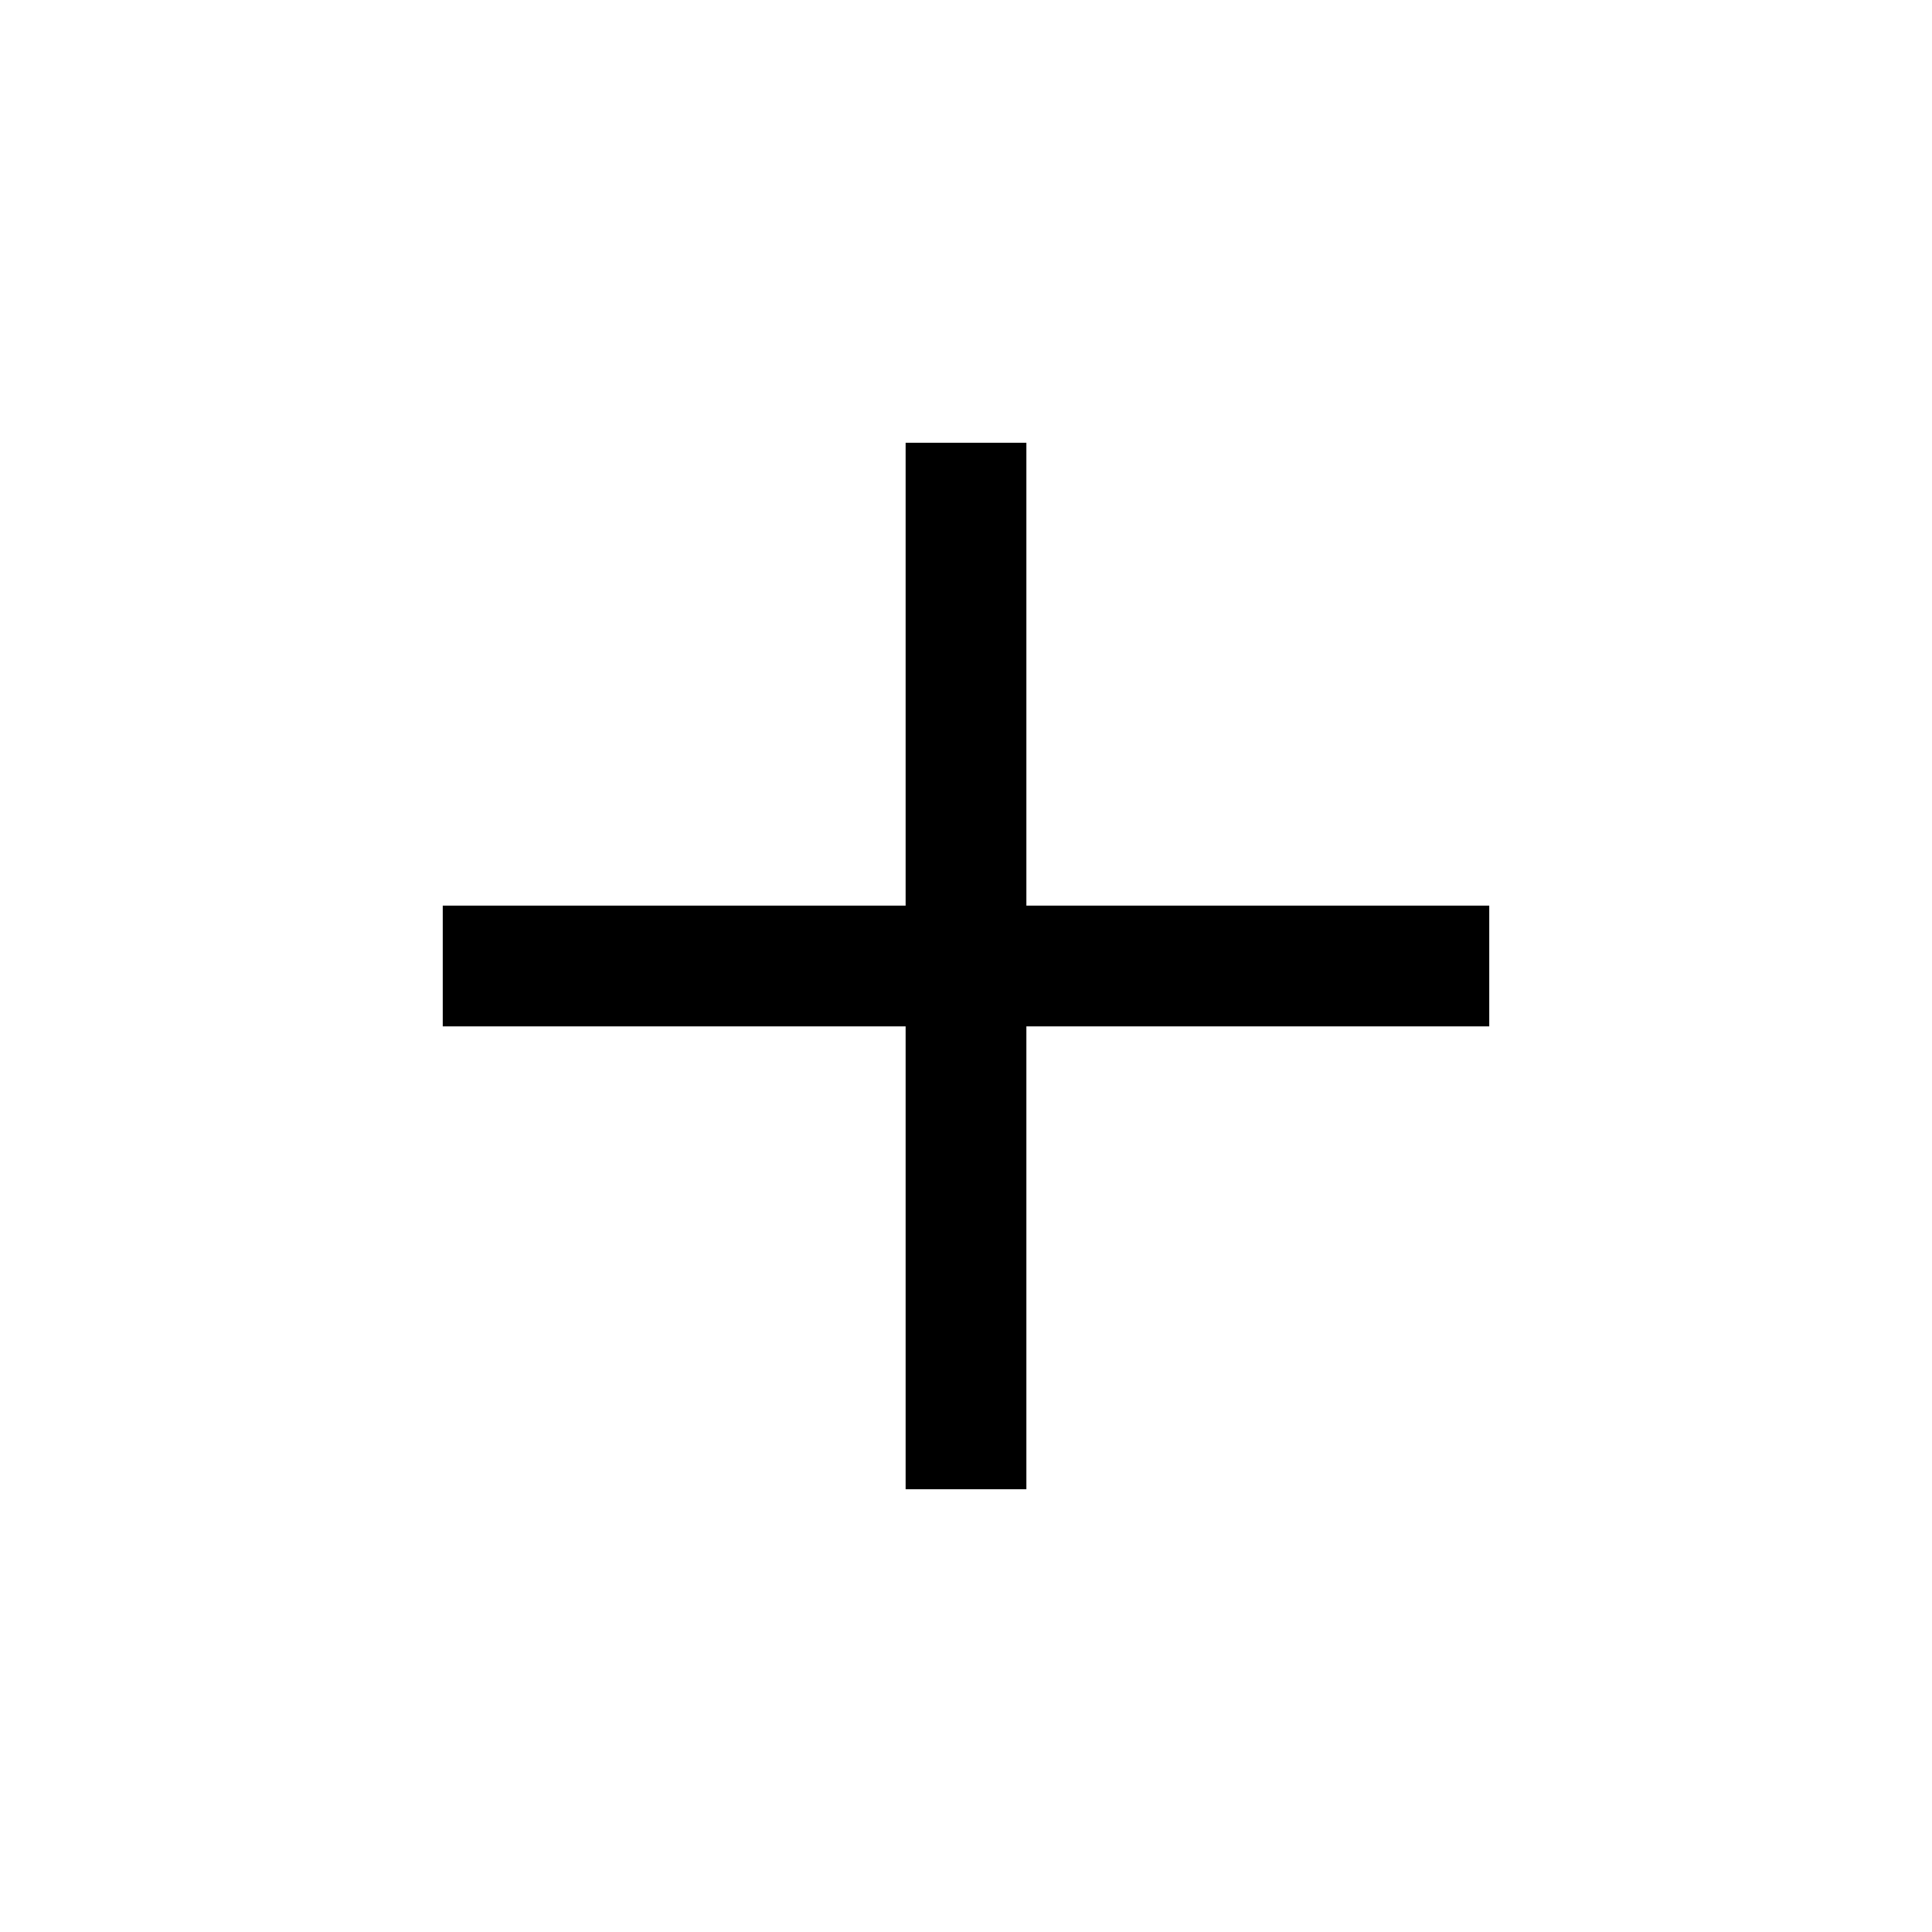
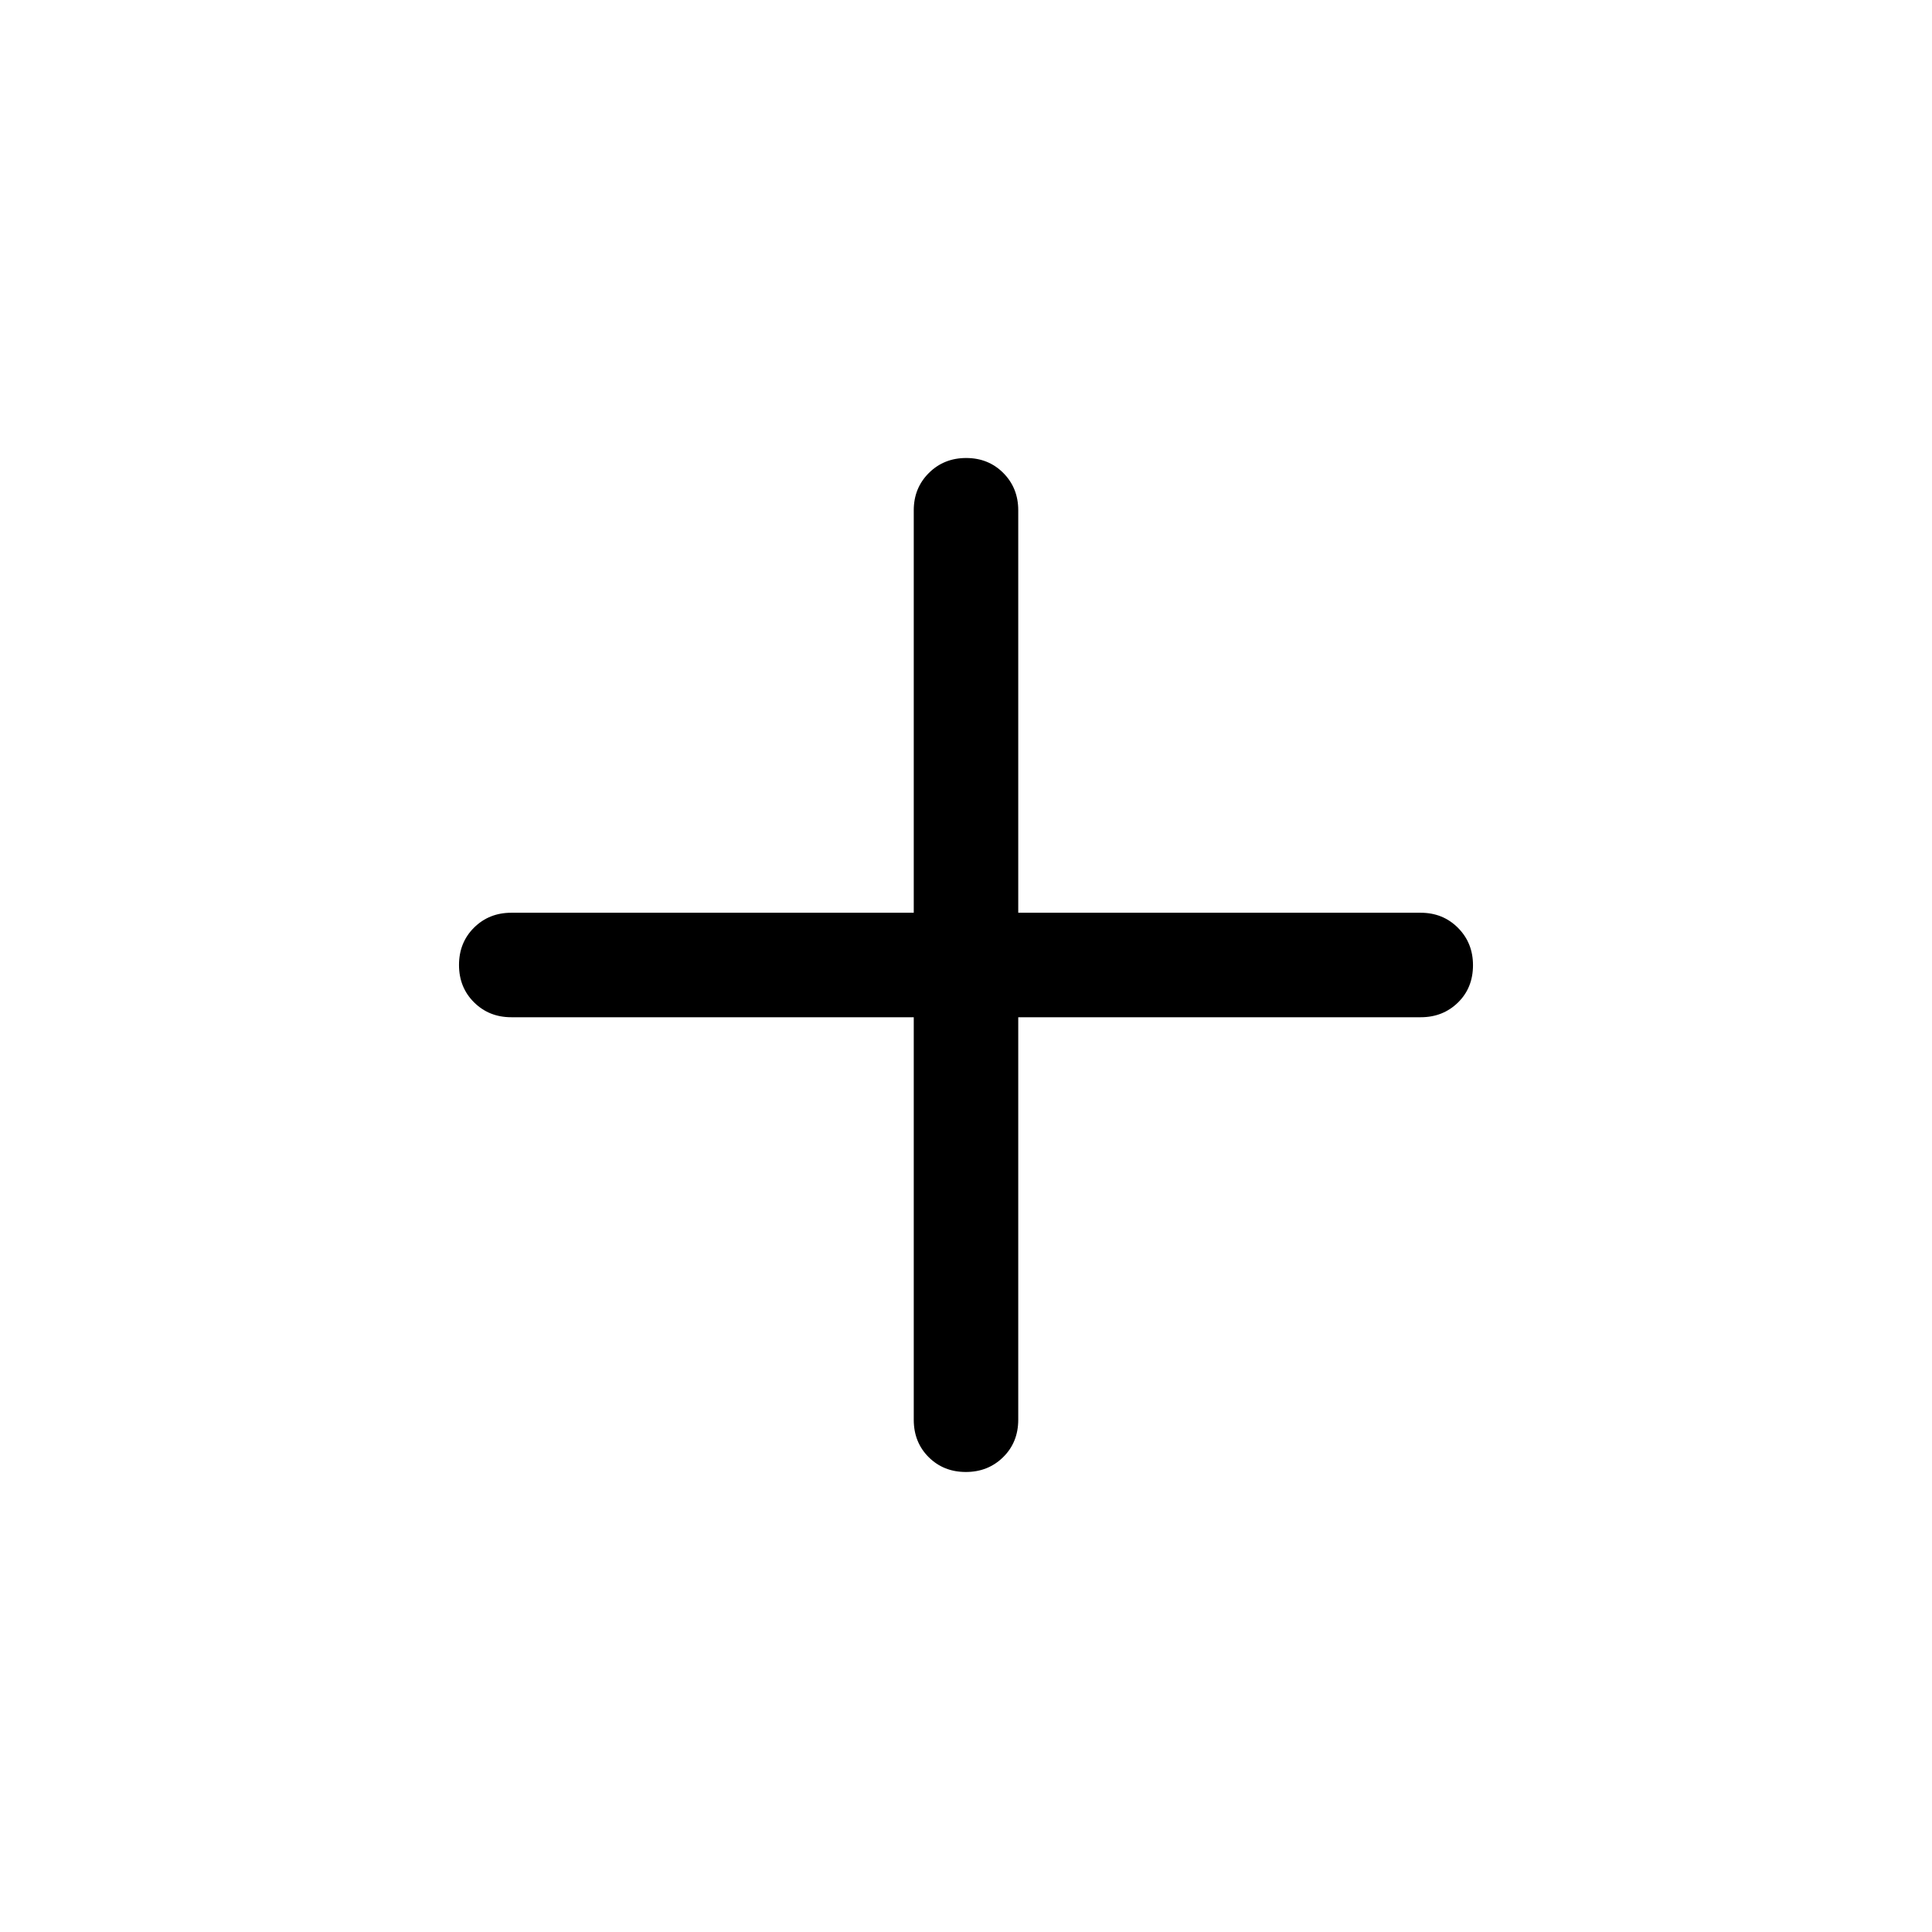
<svg xmlns="http://www.w3.org/2000/svg" height="24" viewBox="0 -960 960 960" width="24">
-   <path d="M450-450H220v-60h230v-230h60v230h230v60H510v230h-60v-230Z" />
+   <path d="M454.04-454.54h-200q-11.03 0-18.5-7.41-7.46-7.41-7.46-18.56 0-11.14 7.46-18.55 7.47-7.4 18.5-7.4h200v-200q0-11.03 7.49-18.5 7.49-7.46 18.55-7.46 11.07 0 18.48 7.46 7.4 7.47 7.4 18.5v200h200q11.03 0 18.5 7.49 7.46 7.49 7.46 18.57 0 11.25-7.46 18.55-7.47 7.31-18.5 7.31h-200v200q0 11.2-7.49 18.58-7.49 7.38-18.55 7.38-11.07 0-18.48-7.38-7.4-7.38-7.4-18.58v-200Z" />
</svg>
